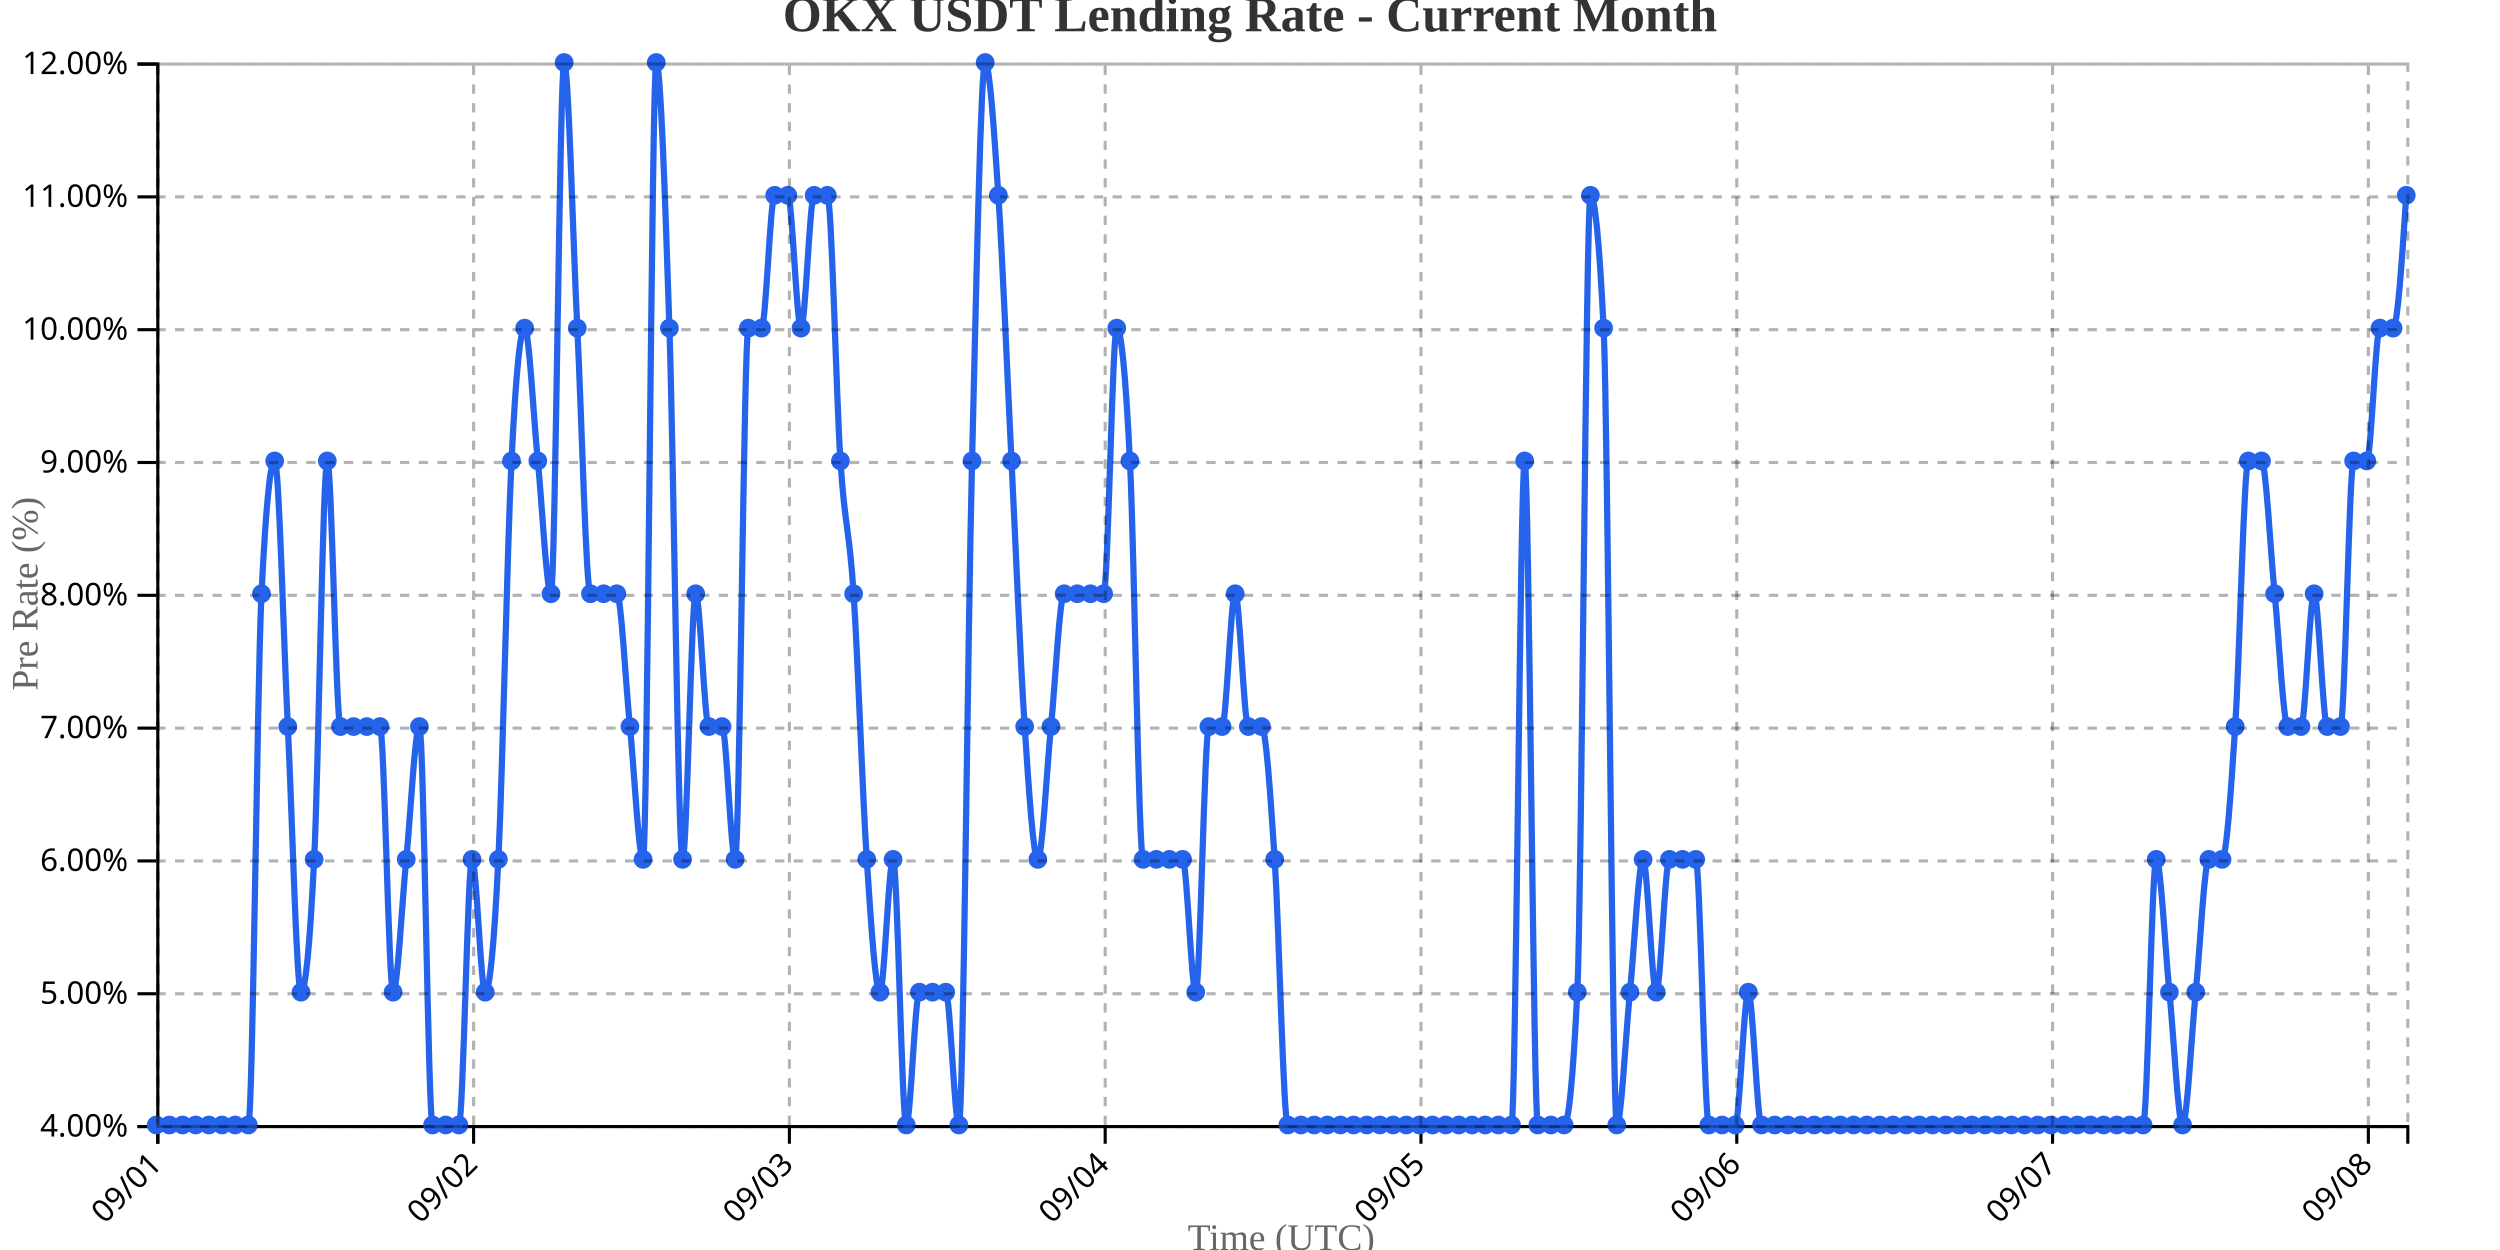
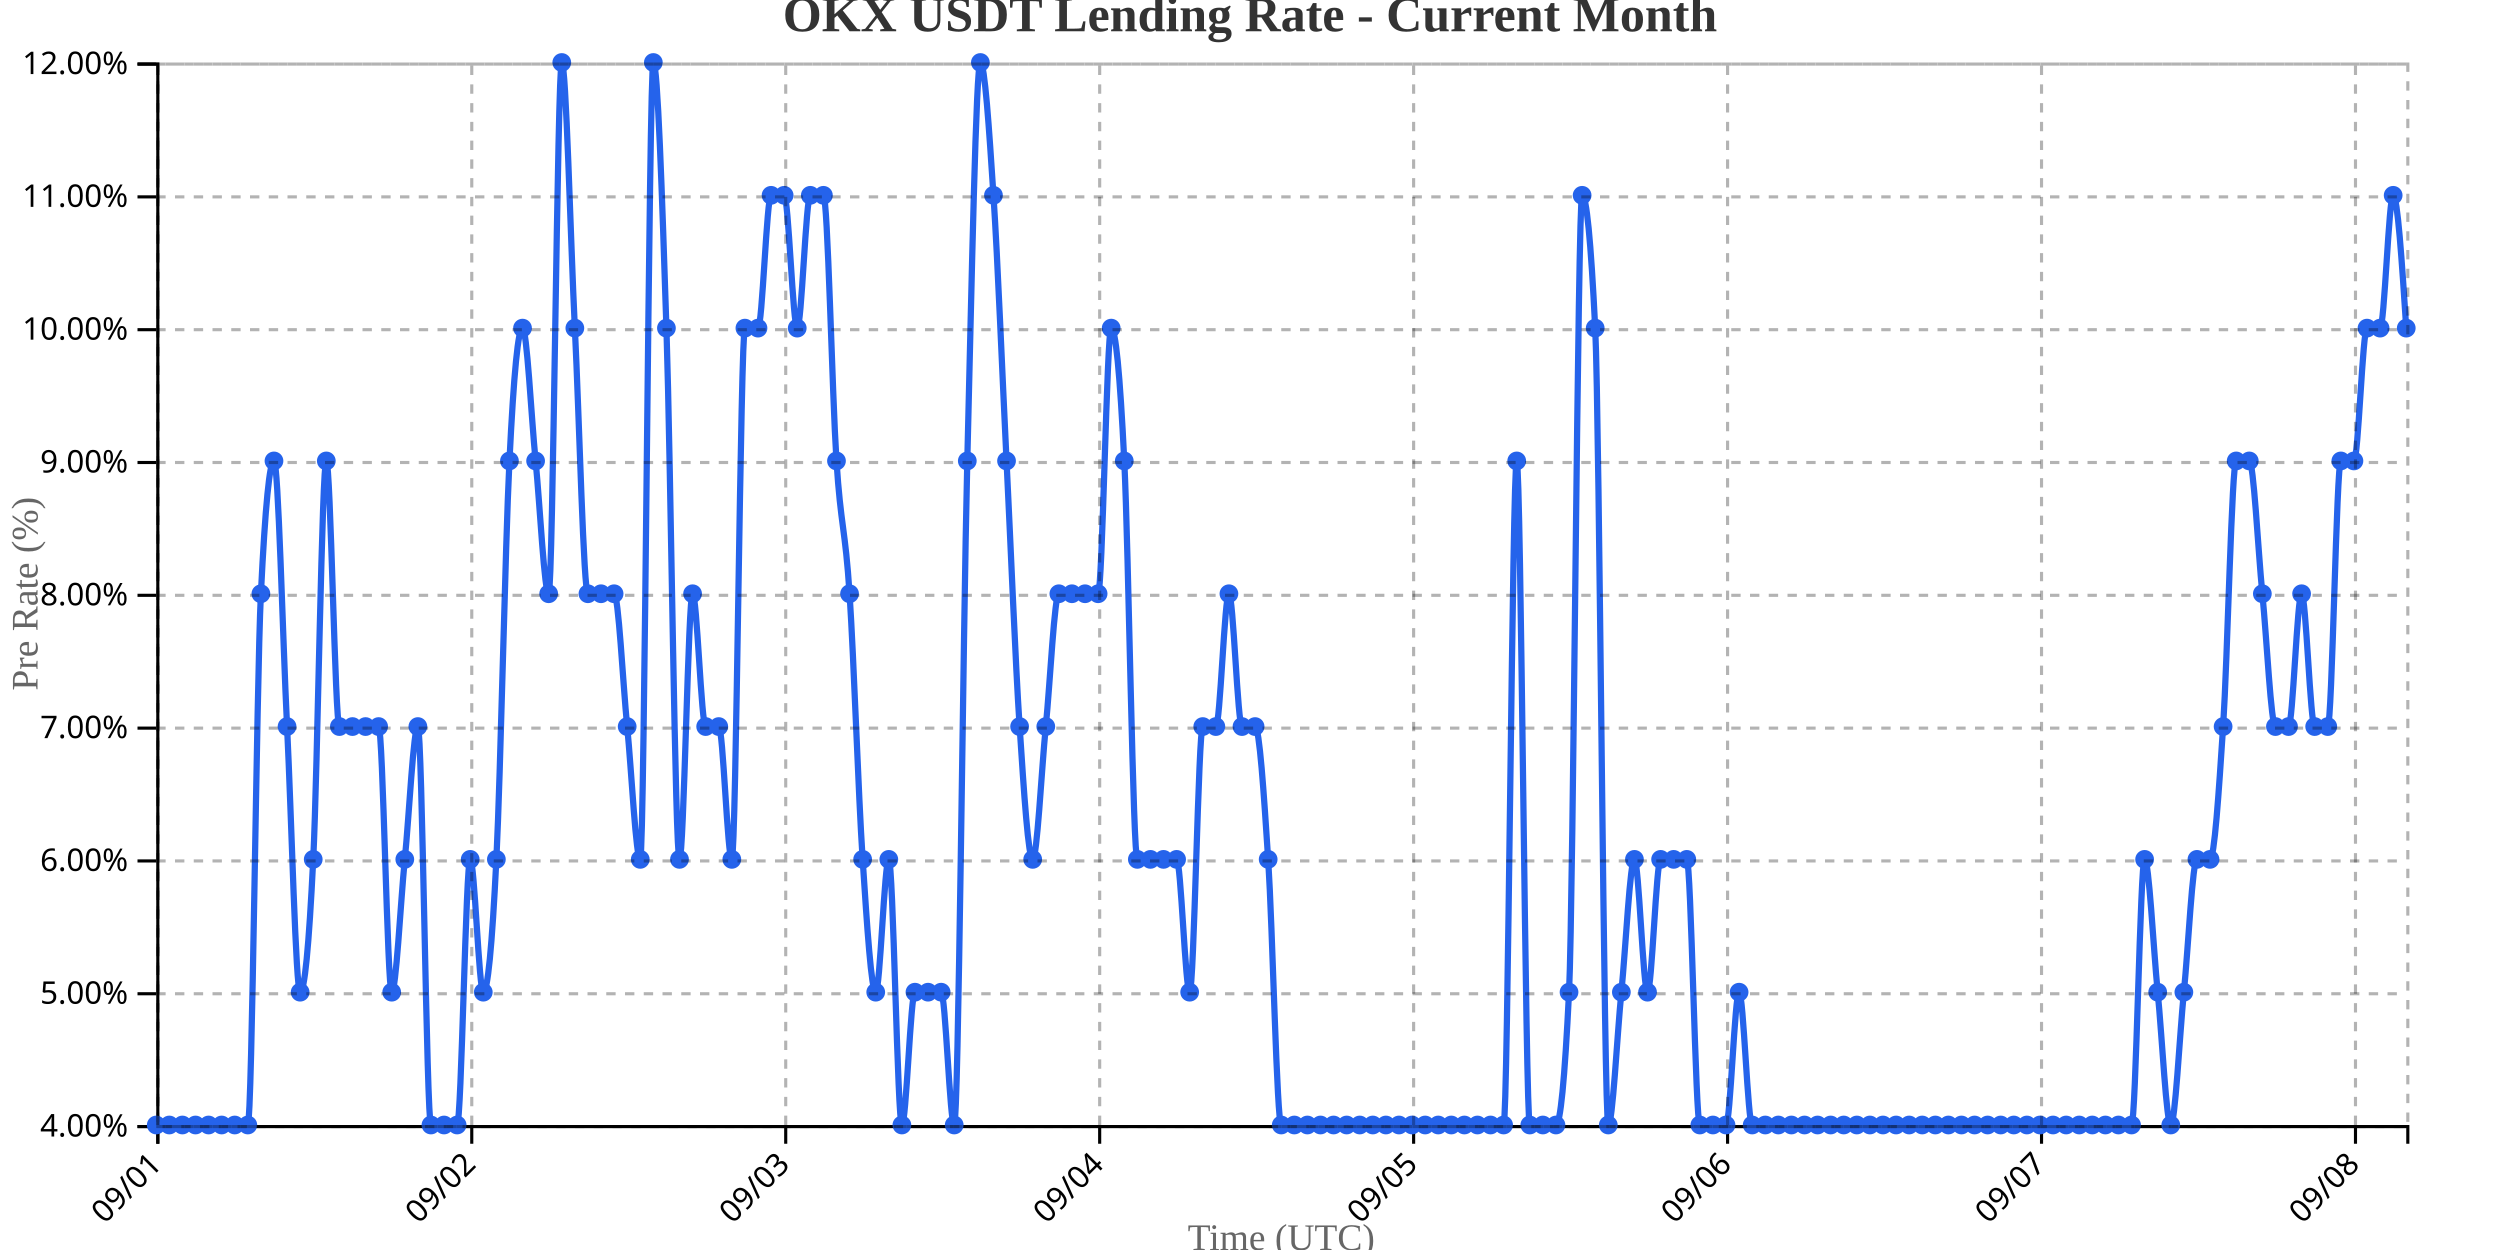
<svg xmlns="http://www.w3.org/2000/svg" width="800" height="400">
  <g transform="translate(50,20)">
    <g transform="translate(0,340)" fill="none" font-size="10" font-family="sans-serif" text-anchor="middle">
      <path class="domain" stroke="currentColor" d="M0.5,6V0.5H720.5V6" />
      <g class="tick" opacity="1" transform="translate(0.5,0)">
        <line stroke="currentColor" y2="6" />
        <text fill="currentColor" y="9" dy=".15em" style="text-anchor: end;" dx="-.8em" transform="rotate(-45)">09/01</text>
      </g>
-       <g class="tick" opacity="1" transform="translate(101.5526,0)">
+       <g class="tick" opacity="1" transform="translate(100.9651,0)">
        <line stroke="currentColor" y2="6" />
        <text fill="currentColor" y="9" dy=".15em" style="text-anchor: end;" dx="-.8em" transform="rotate(-45)">09/02</text>
      </g>
-       <g class="tick" opacity="1" transform="translate(202.6053,0)">
+       <g class="tick" opacity="1" transform="translate(201.4302,0)">
        <line stroke="currentColor" y2="6" />
        <text fill="currentColor" y="9" dy=".15em" style="text-anchor: end;" dx="-.8em" transform="rotate(-45)">09/03</text>
      </g>
-       <g class="tick" opacity="1" transform="translate(303.6579,0)">
+       <g class="tick" opacity="1" transform="translate(301.8953,0)">
        <line stroke="currentColor" y2="6" />
        <text fill="currentColor" y="9" dy=".15em" style="text-anchor: end;" dx="-.8em" transform="rotate(-45)">09/04</text>
      </g>
-       <g class="tick" opacity="1" transform="translate(404.7105,0)">
+       <g class="tick" opacity="1" transform="translate(402.3605,0)">
        <line stroke="currentColor" y2="6" />
        <text fill="currentColor" y="9" dy=".15em" style="text-anchor: end;" dx="-.8em" transform="rotate(-45)">09/05</text>
      </g>
-       <g class="tick" opacity="1" transform="translate(505.7632,0)">
+       <g class="tick" opacity="1" transform="translate(502.8256,0)">
        <line stroke="currentColor" y2="6" />
        <text fill="currentColor" y="9" dy=".15em" style="text-anchor: end;" dx="-.8em" transform="rotate(-45)">09/06</text>
      </g>
-       <g class="tick" opacity="1" transform="translate(606.8158,0)">
+       <g class="tick" opacity="1" transform="translate(603.2907,0)">
        <line stroke="currentColor" y2="6" />
        <text fill="currentColor" y="9" dy=".15em" style="text-anchor: end;" dx="-.8em" transform="rotate(-45)">09/07</text>
      </g>
-       <g class="tick" opacity="1" transform="translate(707.8684,0)">
+       <g class="tick" opacity="1" transform="translate(703.7558,0)">
        <line stroke="currentColor" y2="6" />
        <text fill="currentColor" y="9" dy=".15em" style="text-anchor: end;" dx="-.8em" transform="rotate(-45)">09/08</text>
      </g>
    </g>
    <g fill="none" font-size="10" font-family="sans-serif" text-anchor="end">
      <path class="domain" stroke="currentColor" d="M-6,340.5H0.5V0.5H-6" />
      <g class="tick" opacity="1" transform="translate(0,340.5)">
        <line stroke="currentColor" x2="-6" />
        <text fill="currentColor" x="-9" dy="0.32em">4.00%</text>
      </g>
      <g class="tick" opacity="1" transform="translate(0,298)">
        <line stroke="currentColor" x2="-6" />
        <text fill="currentColor" x="-9" dy="0.32em">5.00%</text>
      </g>
      <g class="tick" opacity="1" transform="translate(0,255.5)">
        <line stroke="currentColor" x2="-6" />
        <text fill="currentColor" x="-9" dy="0.32em">6.00%</text>
      </g>
      <g class="tick" opacity="1" transform="translate(0,213)">
        <line stroke="currentColor" x2="-6" />
        <text fill="currentColor" x="-9" dy="0.32em">7.00%</text>
      </g>
      <g class="tick" opacity="1" transform="translate(0,170.5)">
        <line stroke="currentColor" x2="-6" />
        <text fill="currentColor" x="-9" dy="0.32em">8.00%</text>
      </g>
      <g class="tick" opacity="1" transform="translate(0,128)">
        <line stroke="currentColor" x2="-6" />
        <text fill="currentColor" x="-9" dy="0.32em">9.00%</text>
      </g>
      <g class="tick" opacity="1" transform="translate(0,85.5)">
        <line stroke="currentColor" x2="-6" />
        <text fill="currentColor" x="-9" dy="0.32em">10.00%</text>
      </g>
      <g class="tick" opacity="1" transform="translate(0,43)">
        <line stroke="currentColor" x2="-6" />
        <text fill="currentColor" x="-9" dy="0.32em">11.00%</text>
      </g>
      <g class="tick" opacity="1" transform="translate(0,0.5)">
        <line stroke="currentColor" x2="-6" />
        <text fill="currentColor" x="-9" dy="0.32em">12.00%</text>
      </g>
    </g>
    <text transform="rotate(-90)" y="-50" x="-170" dy="1em" style="text-anchor: middle; font-size: 12px; fill: #666;">Pre Rate (%)</text>
    <text transform="translate(360, 380)" style="text-anchor: middle; font-size: 12px; fill: #666;">Time (UTC)</text>
-     <path fill="none" stroke="#2563eb" stroke-width="2" d="M0,340C1.404,340,2.807,340,4.211,340C5.614,340,7.018,340,8.421,340C9.825,340,11.228,340,12.632,340C14.035,340,15.439,340,16.842,340C18.246,340,19.649,340,21.053,340C22.456,340,23.86,340,25.263,340C26.667,340,28.07,340,29.474,340C30.877,340,32.281,198.333,33.684,170C35.088,141.667,36.491,127.5,37.895,127.5C39.298,127.5,40.702,184.167,42.105,212.5C43.509,240.833,44.912,297.5,46.316,297.5C47.719,297.5,49.123,283.333,50.526,255C51.93,226.667,53.333,127.5,54.737,127.5C56.14,127.5,57.544,212.5,58.947,212.5C60.351,212.5,61.754,212.5,63.158,212.5C64.561,212.5,65.965,212.5,67.368,212.5C68.772,212.5,70.175,212.5,71.579,212.5C72.982,212.5,74.386,297.5,75.789,297.5C77.193,297.5,78.596,269.167,80,255C81.404,240.833,82.807,212.5,84.211,212.5C85.614,212.5,87.018,340,88.421,340C89.825,340,91.228,340,92.632,340C94.035,340,95.439,340,96.842,340C98.246,340,99.649,255,101.053,255C102.456,255,103.86,297.5,105.263,297.5C106.667,297.5,108.07,283.333,109.474,255C110.877,226.667,112.281,155.833,113.684,127.5C115.088,99.167,116.491,85,117.895,85C119.298,85,120.702,113.333,122.105,127.5C123.509,141.667,124.912,170,126.316,170C127.719,170,129.123,0,130.526,0C131.93,0,133.333,56.667,134.737,85C136.14,113.333,137.544,170,138.947,170C140.351,170,141.754,170,143.158,170C144.561,170,145.965,170,147.368,170C148.772,170,150.175,198.333,151.579,212.5C152.982,226.667,154.386,255,155.789,255C157.193,255,158.596,0,160,0C161.404,0,162.807,42.5,164.211,85C165.614,127.5,167.018,255,168.421,255C169.825,255,171.228,170,172.632,170C174.035,170,175.439,212.5,176.842,212.5C178.246,212.5,179.649,212.5,181.053,212.5C182.456,212.5,183.86,255,185.263,255C186.667,255,188.07,85,189.474,85C190.877,85,192.281,85,193.684,85C195.088,85,196.491,42.5,197.895,42.5C199.298,42.5,200.702,42.5,202.105,42.5C203.509,42.5,204.912,85,206.316,85C207.719,85,209.123,42.5,210.526,42.5C211.93,42.5,213.333,42.5,214.737,42.5C216.14,42.5,217.544,106.25,218.947,127.5C220.351,148.75,221.754,148.75,223.158,170C224.561,191.25,225.965,233.75,227.368,255C228.772,276.25,230.175,297.5,231.579,297.5C232.982,297.5,234.386,255,235.789,255C237.193,255,238.596,340,240,340C241.404,340,242.807,297.5,244.211,297.5C245.614,297.5,247.018,297.5,248.421,297.5C249.825,297.5,251.228,297.5,252.632,297.5C254.035,297.5,255.439,340,256.842,340C258.246,340,259.649,184.167,261.053,127.5C262.456,70.833,263.86,0,265.263,0C266.667,0,268.07,21.25,269.474,42.5C270.877,63.75,272.281,99.167,273.684,127.5C275.088,155.833,276.491,191.25,277.895,212.5C279.298,233.75,280.702,255,282.105,255C283.509,255,284.912,226.667,286.316,212.5C287.719,198.333,289.123,170,290.526,170C291.93,170,293.333,170,294.737,170C296.14,170,297.544,170,298.947,170C300.351,170,301.754,170,303.158,170C304.561,170,305.965,85,307.368,85C308.772,85,310.175,99.167,311.579,127.5C312.982,155.833,314.386,255,315.789,255C317.193,255,318.596,255,320,255C321.404,255,322.807,255,324.211,255C325.614,255,327.018,255,328.421,255C329.825,255,331.228,297.5,332.632,297.5C334.035,297.5,335.439,212.5,336.842,212.5C338.246,212.5,339.649,212.5,341.053,212.5C342.456,212.5,343.86,170,345.263,170C346.667,170,348.07,212.5,349.474,212.5C350.877,212.5,352.281,212.5,353.684,212.5C355.088,212.5,356.491,233.75,357.895,255C359.298,276.25,360.702,340,362.105,340C363.509,340,364.912,340,366.316,340C367.719,340,369.123,340,370.526,340C371.93,340,373.333,340,374.737,340C376.14,340,377.544,340,378.947,340C380.351,340,381.754,340,383.158,340C384.561,340,385.965,340,387.368,340C388.772,340,390.175,340,391.579,340C392.982,340,394.386,340,395.789,340C397.193,340,398.596,340,400,340C401.404,340,402.807,340,404.211,340C405.614,340,407.018,340,408.421,340C409.825,340,411.228,340,412.632,340C414.035,340,415.439,340,416.842,340C418.246,340,419.649,340,421.053,340C422.456,340,423.86,340,425.263,340C426.667,340,428.07,340,429.474,340C430.877,340,432.281,340,433.684,340C435.088,340,436.491,127.5,437.895,127.5C439.298,127.5,440.702,340,442.105,340C443.509,340,444.912,340,446.316,340C447.719,340,449.123,340,450.526,340C451.93,340,453.333,325.833,454.737,297.5C456.14,269.167,457.544,42.5,458.947,42.5C460.351,42.5,461.754,56.667,463.158,85C464.561,113.333,465.965,340,467.368,340C468.772,340,470.175,311.667,471.579,297.5C472.982,283.333,474.386,255,475.789,255C477.193,255,478.596,297.5,480,297.5C481.404,297.5,482.807,255,484.211,255C485.614,255,487.018,255,488.421,255C489.825,255,491.228,255,492.632,255C494.035,255,495.439,340,496.842,340C498.246,340,499.649,340,501.053,340C502.456,340,503.86,340,505.263,340C506.667,340,508.07,297.5,509.474,297.5C510.877,297.5,512.281,340,513.684,340C515.088,340,516.491,340,517.895,340C519.298,340,520.702,340,522.105,340C523.509,340,524.912,340,526.316,340C527.719,340,529.123,340,530.526,340C531.93,340,533.333,340,534.737,340C536.14,340,537.544,340,538.947,340C540.351,340,541.754,340,543.158,340C544.561,340,545.965,340,547.368,340C548.772,340,550.175,340,551.579,340C552.982,340,554.386,340,555.789,340C557.193,340,558.596,340,560,340C561.404,340,562.807,340,564.211,340C565.614,340,567.018,340,568.421,340C569.825,340,571.228,340,572.632,340C574.035,340,575.439,340,576.842,340C578.246,340,579.649,340,581.053,340C582.456,340,583.86,340,585.263,340C586.667,340,588.07,340,589.474,340C590.877,340,592.281,340,593.684,340C595.088,340,596.491,340,597.895,340C599.298,340,600.702,340,602.105,340C603.509,340,604.912,340,606.316,340C607.719,340,609.123,340,610.526,340C611.93,340,613.333,340,614.737,340C616.14,340,617.544,340,618.947,340C620.351,340,621.754,340,623.158,340C624.561,340,625.965,340,627.368,340C628.772,340,630.175,340,631.579,340C632.982,340,634.386,340,635.789,340C637.193,340,638.596,255,640,255C641.404,255,642.807,283.333,644.211,297.5C645.614,311.667,647.018,340,648.421,340C649.825,340,651.228,311.667,652.632,297.5C654.035,283.333,655.439,255,656.842,255C658.246,255,659.649,255,661.053,255C662.456,255,663.86,233.75,665.263,212.5C666.667,191.25,668.07,127.5,669.474,127.5C670.877,127.5,672.281,127.5,673.684,127.5C675.088,127.5,676.491,155.833,677.895,170C679.298,184.167,680.702,212.5,682.105,212.5C683.509,212.5,684.912,212.5,686.316,212.5C687.719,212.5,689.123,170,690.526,170C691.93,170,693.333,212.5,694.737,212.5C696.14,212.5,697.544,212.5,698.947,212.5C700.351,212.5,701.754,127.5,703.158,127.5C704.561,127.5,705.965,127.5,707.368,127.5C708.772,127.5,710.175,85,711.579,85C712.982,85,714.386,85,715.789,85C717.193,85,718.596,63.75,720,42.5" />
+     <path fill="none" stroke="#2563eb" stroke-width="2" d="M0,340C1.395,340,2.791,340,4.186,340C5.581,340,6.977,340,8.372,340C9.767,340,11.163,340,12.558,340C13.953,340,15.349,340,16.744,340C18.14,340,19.535,340,20.93,340C22.326,340,23.721,340,25.116,340C26.512,340,27.907,340,29.302,340C30.698,340,32.093,198.333,33.488,170C34.884,141.667,36.279,127.5,37.674,127.5C39.07,127.5,40.465,184.167,41.86,212.5C43.256,240.833,44.651,297.5,46.047,297.5C47.442,297.5,48.837,283.333,50.233,255C51.628,226.667,53.023,127.5,54.419,127.5C55.814,127.5,57.209,212.5,58.605,212.5C60,212.5,61.395,212.5,62.791,212.5C64.186,212.5,65.581,212.5,66.977,212.5C68.372,212.5,69.767,212.5,71.163,212.5C72.558,212.5,73.953,297.5,75.349,297.5C76.744,297.5,78.14,269.167,79.535,255C80.93,240.833,82.326,212.5,83.721,212.5C85.116,212.5,86.512,340,87.907,340C89.302,340,90.698,340,92.093,340C93.488,340,94.884,340,96.279,340C97.674,340,99.07,255,100.465,255C101.86,255,103.256,297.5,104.651,297.5C106.047,297.5,107.442,283.333,108.837,255C110.233,226.667,111.628,155.833,113.023,127.5C114.419,99.167,115.814,85,117.209,85C118.605,85,120,113.333,121.395,127.5C122.791,141.667,124.186,170,125.581,170C126.977,170,128.372,0,129.767,0C131.163,0,132.558,56.667,133.953,85C135.349,113.333,136.744,170,138.14,170C139.535,170,140.93,170,142.326,170C143.721,170,145.116,170,146.512,170C147.907,170,149.302,198.333,150.698,212.5C152.093,226.667,153.488,255,154.884,255C156.279,255,157.674,0,159.07,0C160.465,0,161.86,42.5,163.256,85C164.651,127.5,166.047,255,167.442,255C168.837,255,170.233,170,171.628,170C173.023,170,174.419,212.5,175.814,212.5C177.209,212.5,178.605,212.5,180,212.5C181.395,212.5,182.791,255,184.186,255C185.581,255,186.977,85,188.372,85C189.767,85,191.163,85,192.558,85C193.953,85,195.349,42.5,196.744,42.5C198.14,42.5,199.535,42.5,200.93,42.5C202.326,42.5,203.721,85,205.116,85C206.512,85,207.907,42.5,209.302,42.5C210.698,42.5,212.093,42.5,213.488,42.5C214.884,42.5,216.279,106.25,217.674,127.5C219.07,148.75,220.465,148.75,221.86,170C223.256,191.25,224.651,233.75,226.047,255C227.442,276.25,228.837,297.5,230.233,297.5C231.628,297.5,233.023,255,234.419,255C235.814,255,237.209,340,238.605,340C240,340,241.395,297.5,242.791,297.5C244.186,297.5,245.581,297.5,246.977,297.5C248.372,297.5,249.767,297.5,251.163,297.5C252.558,297.5,253.953,340,255.349,340C256.744,340,258.14,184.167,259.535,127.5C260.93,70.833,262.326,0,263.721,0C265.116,0,266.512,21.25,267.907,42.5C269.302,63.75,270.698,99.167,272.093,127.5C273.488,155.833,274.884,191.25,276.279,212.5C277.674,233.75,279.07,255,280.465,255C281.86,255,283.256,226.667,284.651,212.5C286.047,198.333,287.442,170,288.837,170C290.233,170,291.628,170,293.023,170C294.419,170,295.814,170,297.209,170C298.605,170,300,170,301.395,170C302.791,170,304.186,85,305.581,85C306.977,85,308.372,99.167,309.767,127.5C311.163,155.833,312.558,255,313.953,255C315.349,255,316.744,255,318.14,255C319.535,255,320.93,255,322.326,255C323.721,255,325.116,255,326.512,255C327.907,255,329.302,297.5,330.698,297.5C332.093,297.5,333.488,212.5,334.884,212.5C336.279,212.5,337.674,212.5,339.07,212.5C340.465,212.5,341.86,170,343.256,170C344.651,170,346.047,212.5,347.442,212.5C348.837,212.5,350.233,212.5,351.628,212.5C353.023,212.5,354.419,233.75,355.814,255C357.209,276.25,358.605,340,360,340C361.395,340,362.791,340,364.186,340C365.581,340,366.977,340,368.372,340C369.767,340,371.163,340,372.558,340C373.953,340,375.349,340,376.744,340C378.14,340,379.535,340,380.93,340C382.326,340,383.721,340,385.116,340C386.512,340,387.907,340,389.302,340C390.698,340,392.093,340,393.488,340C394.884,340,396.279,340,397.674,340C399.07,340,400.465,340,401.86,340C403.256,340,404.651,340,406.047,340C407.442,340,408.837,340,410.233,340C411.628,340,413.023,340,414.419,340C415.814,340,417.209,340,418.605,340C420,340,421.395,340,422.791,340C424.186,340,425.581,340,426.977,340C428.372,340,429.767,340,431.163,340C432.558,340,433.953,127.5,435.349,127.5C436.744,127.5,438.14,340,439.535,340C440.93,340,442.326,340,443.721,340C445.116,340,446.512,340,447.907,340C449.302,340,450.698,325.833,452.093,297.5C453.488,269.167,454.884,42.5,456.279,42.5C457.674,42.5,459.07,56.667,460.465,85C461.86,113.333,463.256,340,464.651,340C466.047,340,467.442,311.667,468.837,297.5C470.233,283.333,471.628,255,473.023,255C474.419,255,475.814,297.5,477.209,297.5C478.605,297.5,480,255,481.395,255C482.791,255,484.186,255,485.581,255C486.977,255,488.372,255,489.767,255C491.163,255,492.558,340,493.953,340C495.349,340,496.744,340,498.14,340C499.535,340,500.93,340,502.326,340C503.721,340,505.116,297.5,506.512,297.5C507.907,297.5,509.302,340,510.698,340C512.093,340,513.488,340,514.884,340C516.279,340,517.674,340,519.07,340C520.465,340,521.86,340,523.256,340C524.651,340,526.047,340,527.442,340C528.837,340,530.233,340,531.628,340C533.023,340,534.419,340,535.814,340C537.209,340,538.605,340,540,340C541.395,340,542.791,340,544.186,340C545.581,340,546.977,340,548.372,340C549.767,340,551.163,340,552.558,340C553.953,340,555.349,340,556.744,340C558.14,340,559.535,340,560.93,340C562.326,340,563.721,340,565.116,340C566.512,340,567.907,340,569.302,340C570.698,340,572.093,340,573.488,340C574.884,340,576.279,340,577.674,340C579.07,340,580.465,340,581.86,340C583.256,340,584.651,340,586.047,340C587.442,340,588.837,340,590.233,340C591.628,340,593.023,340,594.419,340C595.814,340,597.209,340,598.605,340C600,340,601.395,340,602.791,340C604.186,340,605.581,340,606.977,340C608.372,340,609.767,340,611.163,340C612.558,340,613.953,340,615.349,340C616.744,340,618.14,340,619.535,340C620.93,340,622.326,340,623.721,340C625.116,340,626.512,340,627.907,340C629.302,340,630.698,340,632.093,340C633.488,340,634.884,255,636.279,255C637.674,255,639.07,283.333,640.465,297.5C641.86,311.667,643.256,340,644.651,340C646.047,340,647.442,311.667,648.837,297.5C650.233,283.333,651.628,255,653.023,255C654.419,255,655.814,255,657.209,255C658.605,255,660,233.75,661.395,212.5C662.791,191.25,664.186,127.5,665.581,127.5C666.977,127.5,668.372,127.5,669.767,127.5C671.163,127.5,672.558,155.833,673.953,170C675.349,184.167,676.744,212.5,678.14,212.5C679.535,212.5,680.93,212.5,682.326,212.5C683.721,212.5,685.116,170,686.512,170C687.907,170,689.302,212.5,690.698,212.5C692.093,212.5,693.488,212.5,694.884,212.5C696.279,212.5,697.674,127.5,699.07,127.5C700.465,127.5,701.86,127.5,703.256,127.5C704.651,127.5,706.047,85,707.442,85C708.837,85,710.233,85,711.628,85C713.023,85,714.419,42.5,715.814,42.5C717.209,42.5,718.605,63.75,720,85" />
    <circle class="dot" cx="0" cy="340" r="3" fill="#2563eb" />
-     <circle class="dot" cx="4.211" cy="340" r="3" fill="#2563eb" />
-     <circle class="dot" cx="8.421" cy="340" r="3" fill="#2563eb" />
-     <circle class="dot" cx="12.632" cy="340" r="3" fill="#2563eb" />
-     <circle class="dot" cx="16.842" cy="340" r="3" fill="#2563eb" />
-     <circle class="dot" cx="21.053" cy="340" r="3" fill="#2563eb" />
-     <circle class="dot" cx="25.263" cy="340" r="3" fill="#2563eb" />
-     <circle class="dot" cx="29.474" cy="340" r="3" fill="#2563eb" />
-     <circle class="dot" cx="33.684" cy="170" r="3" fill="#2563eb" />
-     <circle class="dot" cx="37.895" cy="127.5" r="3" fill="#2563eb" />
-     <circle class="dot" cx="42.105" cy="212.5" r="3" fill="#2563eb" />
-     <circle class="dot" cx="46.316" cy="297.5" r="3" fill="#2563eb" />
-     <circle class="dot" cx="50.526" cy="255" r="3" fill="#2563eb" />
-     <circle class="dot" cx="54.737" cy="127.5" r="3" fill="#2563eb" />
-     <circle class="dot" cx="58.947" cy="212.5" r="3" fill="#2563eb" />
-     <circle class="dot" cx="63.158" cy="212.5" r="3" fill="#2563eb" />
-     <circle class="dot" cx="67.368" cy="212.5" r="3" fill="#2563eb" />
-     <circle class="dot" cx="71.579" cy="212.5" r="3" fill="#2563eb" />
-     <circle class="dot" cx="75.789" cy="297.5" r="3" fill="#2563eb" />
-     <circle class="dot" cx="80" cy="255" r="3" fill="#2563eb" />
-     <circle class="dot" cx="84.211" cy="212.5" r="3" fill="#2563eb" />
-     <circle class="dot" cx="88.421" cy="340" r="3" fill="#2563eb" />
-     <circle class="dot" cx="92.632" cy="340" r="3" fill="#2563eb" />
-     <circle class="dot" cx="96.842" cy="340" r="3" fill="#2563eb" />
-     <circle class="dot" cx="101.053" cy="255" r="3" fill="#2563eb" />
-     <circle class="dot" cx="105.263" cy="297.5" r="3" fill="#2563eb" />
-     <circle class="dot" cx="109.474" cy="255" r="3" fill="#2563eb" />
-     <circle class="dot" cx="113.684" cy="127.5" r="3" fill="#2563eb" />
-     <circle class="dot" cx="117.895" cy="85" r="3" fill="#2563eb" />
-     <circle class="dot" cx="122.105" cy="127.5" r="3" fill="#2563eb" />
-     <circle class="dot" cx="126.316" cy="170" r="3" fill="#2563eb" />
-     <circle class="dot" cx="130.526" cy="0" r="3" fill="#2563eb" />
-     <circle class="dot" cx="134.737" cy="85" r="3" fill="#2563eb" />
-     <circle class="dot" cx="138.947" cy="170" r="3" fill="#2563eb" />
-     <circle class="dot" cx="143.158" cy="170" r="3" fill="#2563eb" />
-     <circle class="dot" cx="147.368" cy="170" r="3" fill="#2563eb" />
-     <circle class="dot" cx="151.579" cy="212.5" r="3" fill="#2563eb" />
-     <circle class="dot" cx="155.789" cy="255" r="3" fill="#2563eb" />
-     <circle class="dot" cx="160" cy="0" r="3" fill="#2563eb" />
-     <circle class="dot" cx="164.211" cy="85" r="3" fill="#2563eb" />
-     <circle class="dot" cx="168.421" cy="255" r="3" fill="#2563eb" />
-     <circle class="dot" cx="172.632" cy="170" r="3" fill="#2563eb" />
-     <circle class="dot" cx="176.842" cy="212.5" r="3" fill="#2563eb" />
-     <circle class="dot" cx="181.053" cy="212.5" r="3" fill="#2563eb" />
-     <circle class="dot" cx="185.263" cy="255" r="3" fill="#2563eb" />
-     <circle class="dot" cx="189.474" cy="85" r="3" fill="#2563eb" />
-     <circle class="dot" cx="193.684" cy="85" r="3" fill="#2563eb" />
-     <circle class="dot" cx="197.895" cy="42.5" r="3" fill="#2563eb" />
-     <circle class="dot" cx="202.105" cy="42.5" r="3" fill="#2563eb" />
-     <circle class="dot" cx="206.316" cy="85" r="3" fill="#2563eb" />
-     <circle class="dot" cx="210.526" cy="42.5" r="3" fill="#2563eb" />
-     <circle class="dot" cx="214.737" cy="42.5" r="3" fill="#2563eb" />
-     <circle class="dot" cx="218.947" cy="127.5" r="3" fill="#2563eb" />
-     <circle class="dot" cx="223.158" cy="170" r="3" fill="#2563eb" />
-     <circle class="dot" cx="227.368" cy="255" r="3" fill="#2563eb" />
-     <circle class="dot" cx="231.579" cy="297.5" r="3" fill="#2563eb" />
-     <circle class="dot" cx="235.789" cy="255" r="3" fill="#2563eb" />
-     <circle class="dot" cx="240" cy="340" r="3" fill="#2563eb" />
-     <circle class="dot" cx="244.211" cy="297.5" r="3" fill="#2563eb" />
-     <circle class="dot" cx="248.421" cy="297.5" r="3" fill="#2563eb" />
-     <circle class="dot" cx="252.632" cy="297.5" r="3" fill="#2563eb" />
-     <circle class="dot" cx="256.842" cy="340" r="3" fill="#2563eb" />
-     <circle class="dot" cx="261.053" cy="127.5" r="3" fill="#2563eb" />
-     <circle class="dot" cx="265.263" cy="0" r="3" fill="#2563eb" />
-     <circle class="dot" cx="269.474" cy="42.5" r="3" fill="#2563eb" />
-     <circle class="dot" cx="273.684" cy="127.5" r="3" fill="#2563eb" />
-     <circle class="dot" cx="277.895" cy="212.5" r="3" fill="#2563eb" />
-     <circle class="dot" cx="282.105" cy="255" r="3" fill="#2563eb" />
-     <circle class="dot" cx="286.316" cy="212.5" r="3" fill="#2563eb" />
-     <circle class="dot" cx="290.526" cy="170" r="3" fill="#2563eb" />
-     <circle class="dot" cx="294.737" cy="170" r="3" fill="#2563eb" />
-     <circle class="dot" cx="298.947" cy="170" r="3" fill="#2563eb" />
-     <circle class="dot" cx="303.158" cy="170" r="3" fill="#2563eb" />
-     <circle class="dot" cx="307.368" cy="85" r="3" fill="#2563eb" />
-     <circle class="dot" cx="311.579" cy="127.5" r="3" fill="#2563eb" />
-     <circle class="dot" cx="315.789" cy="255" r="3" fill="#2563eb" />
-     <circle class="dot" cx="320" cy="255" r="3" fill="#2563eb" />
-     <circle class="dot" cx="324.211" cy="255" r="3" fill="#2563eb" />
-     <circle class="dot" cx="328.421" cy="255" r="3" fill="#2563eb" />
-     <circle class="dot" cx="332.632" cy="297.5" r="3" fill="#2563eb" />
-     <circle class="dot" cx="336.842" cy="212.5" r="3" fill="#2563eb" />
-     <circle class="dot" cx="341.053" cy="212.5" r="3" fill="#2563eb" />
-     <circle class="dot" cx="345.263" cy="170" r="3" fill="#2563eb" />
-     <circle class="dot" cx="349.474" cy="212.5" r="3" fill="#2563eb" />
-     <circle class="dot" cx="353.684" cy="212.5" r="3" fill="#2563eb" />
-     <circle class="dot" cx="357.895" cy="255" r="3" fill="#2563eb" />
-     <circle class="dot" cx="362.105" cy="340" r="3" fill="#2563eb" />
-     <circle class="dot" cx="366.316" cy="340" r="3" fill="#2563eb" />
-     <circle class="dot" cx="370.526" cy="340" r="3" fill="#2563eb" />
-     <circle class="dot" cx="374.737" cy="340" r="3" fill="#2563eb" />
-     <circle class="dot" cx="378.947" cy="340" r="3" fill="#2563eb" />
-     <circle class="dot" cx="383.158" cy="340" r="3" fill="#2563eb" />
-     <circle class="dot" cx="387.368" cy="340" r="3" fill="#2563eb" />
-     <circle class="dot" cx="391.579" cy="340" r="3" fill="#2563eb" />
-     <circle class="dot" cx="395.789" cy="340" r="3" fill="#2563eb" />
-     <circle class="dot" cx="400" cy="340" r="3" fill="#2563eb" />
-     <circle class="dot" cx="404.211" cy="340" r="3" fill="#2563eb" />
-     <circle class="dot" cx="408.421" cy="340" r="3" fill="#2563eb" />
-     <circle class="dot" cx="412.632" cy="340" r="3" fill="#2563eb" />
-     <circle class="dot" cx="416.842" cy="340" r="3" fill="#2563eb" />
-     <circle class="dot" cx="421.053" cy="340" r="3" fill="#2563eb" />
-     <circle class="dot" cx="425.263" cy="340" r="3" fill="#2563eb" />
-     <circle class="dot" cx="429.474" cy="340" r="3" fill="#2563eb" />
-     <circle class="dot" cx="433.684" cy="340" r="3" fill="#2563eb" />
-     <circle class="dot" cx="437.895" cy="127.5" r="3" fill="#2563eb" />
-     <circle class="dot" cx="442.105" cy="340" r="3" fill="#2563eb" />
-     <circle class="dot" cx="446.316" cy="340" r="3" fill="#2563eb" />
-     <circle class="dot" cx="450.526" cy="340" r="3" fill="#2563eb" />
-     <circle class="dot" cx="454.737" cy="297.5" r="3" fill="#2563eb" />
-     <circle class="dot" cx="458.947" cy="42.5" r="3" fill="#2563eb" />
-     <circle class="dot" cx="463.158" cy="85" r="3" fill="#2563eb" />
-     <circle class="dot" cx="467.368" cy="340" r="3" fill="#2563eb" />
-     <circle class="dot" cx="471.579" cy="297.5" r="3" fill="#2563eb" />
-     <circle class="dot" cx="475.789" cy="255" r="3" fill="#2563eb" />
-     <circle class="dot" cx="480" cy="297.5" r="3" fill="#2563eb" />
-     <circle class="dot" cx="484.211" cy="255" r="3" fill="#2563eb" />
-     <circle class="dot" cx="488.421" cy="255" r="3" fill="#2563eb" />
-     <circle class="dot" cx="492.632" cy="255" r="3" fill="#2563eb" />
-     <circle class="dot" cx="496.842" cy="340" r="3" fill="#2563eb" />
-     <circle class="dot" cx="501.053" cy="340" r="3" fill="#2563eb" />
-     <circle class="dot" cx="505.263" cy="340" r="3" fill="#2563eb" />
-     <circle class="dot" cx="509.474" cy="297.5" r="3" fill="#2563eb" />
-     <circle class="dot" cx="513.684" cy="340" r="3" fill="#2563eb" />
-     <circle class="dot" cx="517.895" cy="340" r="3" fill="#2563eb" />
-     <circle class="dot" cx="522.105" cy="340" r="3" fill="#2563eb" />
-     <circle class="dot" cx="526.316" cy="340" r="3" fill="#2563eb" />
-     <circle class="dot" cx="530.526" cy="340" r="3" fill="#2563eb" />
-     <circle class="dot" cx="534.737" cy="340" r="3" fill="#2563eb" />
-     <circle class="dot" cx="538.947" cy="340" r="3" fill="#2563eb" />
-     <circle class="dot" cx="543.158" cy="340" r="3" fill="#2563eb" />
-     <circle class="dot" cx="547.368" cy="340" r="3" fill="#2563eb" />
-     <circle class="dot" cx="551.579" cy="340" r="3" fill="#2563eb" />
-     <circle class="dot" cx="555.789" cy="340" r="3" fill="#2563eb" />
-     <circle class="dot" cx="560" cy="340" r="3" fill="#2563eb" />
-     <circle class="dot" cx="564.211" cy="340" r="3" fill="#2563eb" />
-     <circle class="dot" cx="568.421" cy="340" r="3" fill="#2563eb" />
-     <circle class="dot" cx="572.632" cy="340" r="3" fill="#2563eb" />
-     <circle class="dot" cx="576.842" cy="340" r="3" fill="#2563eb" />
-     <circle class="dot" cx="581.053" cy="340" r="3" fill="#2563eb" />
-     <circle class="dot" cx="585.263" cy="340" r="3" fill="#2563eb" />
-     <circle class="dot" cx="589.474" cy="340" r="3" fill="#2563eb" />
-     <circle class="dot" cx="593.684" cy="340" r="3" fill="#2563eb" />
-     <circle class="dot" cx="597.895" cy="340" r="3" fill="#2563eb" />
-     <circle class="dot" cx="602.105" cy="340" r="3" fill="#2563eb" />
-     <circle class="dot" cx="606.316" cy="340" r="3" fill="#2563eb" />
-     <circle class="dot" cx="610.526" cy="340" r="3" fill="#2563eb" />
-     <circle class="dot" cx="614.737" cy="340" r="3" fill="#2563eb" />
-     <circle class="dot" cx="618.947" cy="340" r="3" fill="#2563eb" />
-     <circle class="dot" cx="623.158" cy="340" r="3" fill="#2563eb" />
-     <circle class="dot" cx="627.368" cy="340" r="3" fill="#2563eb" />
-     <circle class="dot" cx="631.579" cy="340" r="3" fill="#2563eb" />
-     <circle class="dot" cx="635.789" cy="340" r="3" fill="#2563eb" />
-     <circle class="dot" cx="640" cy="255" r="3" fill="#2563eb" />
-     <circle class="dot" cx="644.211" cy="297.5" r="3" fill="#2563eb" />
-     <circle class="dot" cx="648.421" cy="340" r="3" fill="#2563eb" />
-     <circle class="dot" cx="652.632" cy="297.5" r="3" fill="#2563eb" />
-     <circle class="dot" cx="656.842" cy="255" r="3" fill="#2563eb" />
-     <circle class="dot" cx="661.053" cy="255" r="3" fill="#2563eb" />
-     <circle class="dot" cx="665.263" cy="212.5" r="3" fill="#2563eb" />
-     <circle class="dot" cx="669.474" cy="127.5" r="3" fill="#2563eb" />
-     <circle class="dot" cx="673.684" cy="127.5" r="3" fill="#2563eb" />
-     <circle class="dot" cx="677.895" cy="170" r="3" fill="#2563eb" />
-     <circle class="dot" cx="682.105" cy="212.5" r="3" fill="#2563eb" />
-     <circle class="dot" cx="686.316" cy="212.5" r="3" fill="#2563eb" />
-     <circle class="dot" cx="690.526" cy="170" r="3" fill="#2563eb" />
-     <circle class="dot" cx="694.737" cy="212.5" r="3" fill="#2563eb" />
-     <circle class="dot" cx="698.947" cy="212.5" r="3" fill="#2563eb" />
-     <circle class="dot" cx="703.158" cy="127.5" r="3" fill="#2563eb" />
-     <circle class="dot" cx="707.368" cy="127.5" r="3" fill="#2563eb" />
-     <circle class="dot" cx="711.579" cy="85" r="3" fill="#2563eb" />
-     <circle class="dot" cx="715.789" cy="85" r="3" fill="#2563eb" />
-     <circle class="dot" cx="720" cy="42.5" r="3" fill="#2563eb" />
+     <circle class="dot" cx="4.186" cy="340" r="3" fill="#2563eb" />
+     <circle class="dot" cx="8.372" cy="340" r="3" fill="#2563eb" />
+     <circle class="dot" cx="12.558" cy="340" r="3" fill="#2563eb" />
+     <circle class="dot" cx="16.744" cy="340" r="3" fill="#2563eb" />
+     <circle class="dot" cx="20.93" cy="340" r="3" fill="#2563eb" />
+     <circle class="dot" cx="25.116" cy="340" r="3" fill="#2563eb" />
+     <circle class="dot" cx="29.302" cy="340" r="3" fill="#2563eb" />
+     <circle class="dot" cx="33.488" cy="170" r="3" fill="#2563eb" />
+     <circle class="dot" cx="37.674" cy="127.5" r="3" fill="#2563eb" />
+     <circle class="dot" cx="41.86" cy="212.5" r="3" fill="#2563eb" />
+     <circle class="dot" cx="46.047" cy="297.5" r="3" fill="#2563eb" />
+     <circle class="dot" cx="50.233" cy="255" r="3" fill="#2563eb" />
+     <circle class="dot" cx="54.419" cy="127.5" r="3" fill="#2563eb" />
+     <circle class="dot" cx="58.605" cy="212.5" r="3" fill="#2563eb" />
+     <circle class="dot" cx="62.791" cy="212.5" r="3" fill="#2563eb" />
+     <circle class="dot" cx="66.977" cy="212.5" r="3" fill="#2563eb" />
+     <circle class="dot" cx="71.163" cy="212.5" r="3" fill="#2563eb" />
+     <circle class="dot" cx="75.349" cy="297.5" r="3" fill="#2563eb" />
+     <circle class="dot" cx="79.535" cy="255" r="3" fill="#2563eb" />
+     <circle class="dot" cx="83.721" cy="212.5" r="3" fill="#2563eb" />
+     <circle class="dot" cx="87.907" cy="340" r="3" fill="#2563eb" />
+     <circle class="dot" cx="92.093" cy="340" r="3" fill="#2563eb" />
+     <circle class="dot" cx="96.279" cy="340" r="3" fill="#2563eb" />
+     <circle class="dot" cx="100.465" cy="255" r="3" fill="#2563eb" />
+     <circle class="dot" cx="104.651" cy="297.5" r="3" fill="#2563eb" />
+     <circle class="dot" cx="108.837" cy="255" r="3" fill="#2563eb" />
+     <circle class="dot" cx="113.023" cy="127.5" r="3" fill="#2563eb" />
+     <circle class="dot" cx="117.209" cy="85" r="3" fill="#2563eb" />
+     <circle class="dot" cx="121.395" cy="127.5" r="3" fill="#2563eb" />
+     <circle class="dot" cx="125.581" cy="170" r="3" fill="#2563eb" />
+     <circle class="dot" cx="129.767" cy="0" r="3" fill="#2563eb" />
+     <circle class="dot" cx="133.953" cy="85" r="3" fill="#2563eb" />
+     <circle class="dot" cx="138.14" cy="170" r="3" fill="#2563eb" />
+     <circle class="dot" cx="142.326" cy="170" r="3" fill="#2563eb" />
+     <circle class="dot" cx="146.512" cy="170" r="3" fill="#2563eb" />
+     <circle class="dot" cx="150.698" cy="212.5" r="3" fill="#2563eb" />
+     <circle class="dot" cx="154.884" cy="255" r="3" fill="#2563eb" />
+     <circle class="dot" cx="159.07" cy="0" r="3" fill="#2563eb" />
+     <circle class="dot" cx="163.256" cy="85" r="3" fill="#2563eb" />
+     <circle class="dot" cx="167.442" cy="255" r="3" fill="#2563eb" />
+     <circle class="dot" cx="171.628" cy="170" r="3" fill="#2563eb" />
+     <circle class="dot" cx="175.814" cy="212.5" r="3" fill="#2563eb" />
+     <circle class="dot" cx="180" cy="212.5" r="3" fill="#2563eb" />
+     <circle class="dot" cx="184.186" cy="255" r="3" fill="#2563eb" />
+     <circle class="dot" cx="188.372" cy="85" r="3" fill="#2563eb" />
+     <circle class="dot" cx="192.558" cy="85" r="3" fill="#2563eb" />
+     <circle class="dot" cx="196.744" cy="42.5" r="3" fill="#2563eb" />
+     <circle class="dot" cx="200.93" cy="42.5" r="3" fill="#2563eb" />
+     <circle class="dot" cx="205.116" cy="85" r="3" fill="#2563eb" />
+     <circle class="dot" cx="209.302" cy="42.5" r="3" fill="#2563eb" />
+     <circle class="dot" cx="213.488" cy="42.5" r="3" fill="#2563eb" />
+     <circle class="dot" cx="217.674" cy="127.5" r="3" fill="#2563eb" />
+     <circle class="dot" cx="221.86" cy="170" r="3" fill="#2563eb" />
+     <circle class="dot" cx="226.047" cy="255" r="3" fill="#2563eb" />
+     <circle class="dot" cx="230.233" cy="297.5" r="3" fill="#2563eb" />
+     <circle class="dot" cx="234.419" cy="255" r="3" fill="#2563eb" />
+     <circle class="dot" cx="238.605" cy="340" r="3" fill="#2563eb" />
+     <circle class="dot" cx="242.791" cy="297.5" r="3" fill="#2563eb" />
+     <circle class="dot" cx="246.977" cy="297.5" r="3" fill="#2563eb" />
+     <circle class="dot" cx="251.163" cy="297.5" r="3" fill="#2563eb" />
+     <circle class="dot" cx="255.349" cy="340" r="3" fill="#2563eb" />
+     <circle class="dot" cx="259.535" cy="127.5" r="3" fill="#2563eb" />
+     <circle class="dot" cx="263.721" cy="0" r="3" fill="#2563eb" />
+     <circle class="dot" cx="267.907" cy="42.5" r="3" fill="#2563eb" />
+     <circle class="dot" cx="272.093" cy="127.5" r="3" fill="#2563eb" />
+     <circle class="dot" cx="276.279" cy="212.5" r="3" fill="#2563eb" />
+     <circle class="dot" cx="280.465" cy="255" r="3" fill="#2563eb" />
+     <circle class="dot" cx="284.651" cy="212.5" r="3" fill="#2563eb" />
+     <circle class="dot" cx="288.837" cy="170" r="3" fill="#2563eb" />
+     <circle class="dot" cx="293.023" cy="170" r="3" fill="#2563eb" />
+     <circle class="dot" cx="297.209" cy="170" r="3" fill="#2563eb" />
+     <circle class="dot" cx="301.395" cy="170" r="3" fill="#2563eb" />
+     <circle class="dot" cx="305.581" cy="85" r="3" fill="#2563eb" />
+     <circle class="dot" cx="309.767" cy="127.5" r="3" fill="#2563eb" />
+     <circle class="dot" cx="313.953" cy="255" r="3" fill="#2563eb" />
+     <circle class="dot" cx="318.14" cy="255" r="3" fill="#2563eb" />
+     <circle class="dot" cx="322.326" cy="255" r="3" fill="#2563eb" />
+     <circle class="dot" cx="326.512" cy="255" r="3" fill="#2563eb" />
+     <circle class="dot" cx="330.698" cy="297.5" r="3" fill="#2563eb" />
+     <circle class="dot" cx="334.884" cy="212.5" r="3" fill="#2563eb" />
+     <circle class="dot" cx="339.07" cy="212.5" r="3" fill="#2563eb" />
+     <circle class="dot" cx="343.256" cy="170" r="3" fill="#2563eb" />
+     <circle class="dot" cx="347.442" cy="212.5" r="3" fill="#2563eb" />
+     <circle class="dot" cx="351.628" cy="212.5" r="3" fill="#2563eb" />
+     <circle class="dot" cx="355.814" cy="255" r="3" fill="#2563eb" />
+     <circle class="dot" cx="360" cy="340" r="3" fill="#2563eb" />
+     <circle class="dot" cx="364.186" cy="340" r="3" fill="#2563eb" />
+     <circle class="dot" cx="368.372" cy="340" r="3" fill="#2563eb" />
+     <circle class="dot" cx="372.558" cy="340" r="3" fill="#2563eb" />
+     <circle class="dot" cx="376.744" cy="340" r="3" fill="#2563eb" />
+     <circle class="dot" cx="380.93" cy="340" r="3" fill="#2563eb" />
+     <circle class="dot" cx="385.116" cy="340" r="3" fill="#2563eb" />
+     <circle class="dot" cx="389.302" cy="340" r="3" fill="#2563eb" />
+     <circle class="dot" cx="393.488" cy="340" r="3" fill="#2563eb" />
+     <circle class="dot" cx="397.674" cy="340" r="3" fill="#2563eb" />
+     <circle class="dot" cx="401.86" cy="340" r="3" fill="#2563eb" />
+     <circle class="dot" cx="406.047" cy="340" r="3" fill="#2563eb" />
+     <circle class="dot" cx="410.233" cy="340" r="3" fill="#2563eb" />
+     <circle class="dot" cx="414.419" cy="340" r="3" fill="#2563eb" />
+     <circle class="dot" cx="418.605" cy="340" r="3" fill="#2563eb" />
+     <circle class="dot" cx="422.791" cy="340" r="3" fill="#2563eb" />
+     <circle class="dot" cx="426.977" cy="340" r="3" fill="#2563eb" />
+     <circle class="dot" cx="431.163" cy="340" r="3" fill="#2563eb" />
+     <circle class="dot" cx="435.349" cy="127.5" r="3" fill="#2563eb" />
+     <circle class="dot" cx="439.535" cy="340" r="3" fill="#2563eb" />
+     <circle class="dot" cx="443.721" cy="340" r="3" fill="#2563eb" />
+     <circle class="dot" cx="447.907" cy="340" r="3" fill="#2563eb" />
+     <circle class="dot" cx="452.093" cy="297.5" r="3" fill="#2563eb" />
+     <circle class="dot" cx="456.279" cy="42.5" r="3" fill="#2563eb" />
+     <circle class="dot" cx="460.465" cy="85" r="3" fill="#2563eb" />
+     <circle class="dot" cx="464.651" cy="340" r="3" fill="#2563eb" />
+     <circle class="dot" cx="468.837" cy="297.5" r="3" fill="#2563eb" />
+     <circle class="dot" cx="473.023" cy="255" r="3" fill="#2563eb" />
+     <circle class="dot" cx="477.209" cy="297.5" r="3" fill="#2563eb" />
+     <circle class="dot" cx="481.395" cy="255" r="3" fill="#2563eb" />
+     <circle class="dot" cx="485.581" cy="255" r="3" fill="#2563eb" />
+     <circle class="dot" cx="489.767" cy="255" r="3" fill="#2563eb" />
+     <circle class="dot" cx="493.953" cy="340" r="3" fill="#2563eb" />
+     <circle class="dot" cx="498.14" cy="340" r="3" fill="#2563eb" />
+     <circle class="dot" cx="502.326" cy="340" r="3" fill="#2563eb" />
+     <circle class="dot" cx="506.512" cy="297.5" r="3" fill="#2563eb" />
+     <circle class="dot" cx="510.698" cy="340" r="3" fill="#2563eb" />
+     <circle class="dot" cx="514.884" cy="340" r="3" fill="#2563eb" />
+     <circle class="dot" cx="519.07" cy="340" r="3" fill="#2563eb" />
+     <circle class="dot" cx="523.256" cy="340" r="3" fill="#2563eb" />
+     <circle class="dot" cx="527.442" cy="340" r="3" fill="#2563eb" />
+     <circle class="dot" cx="531.628" cy="340" r="3" fill="#2563eb" />
+     <circle class="dot" cx="535.814" cy="340" r="3" fill="#2563eb" />
+     <circle class="dot" cx="540" cy="340" r="3" fill="#2563eb" />
+     <circle class="dot" cx="544.186" cy="340" r="3" fill="#2563eb" />
+     <circle class="dot" cx="548.372" cy="340" r="3" fill="#2563eb" />
+     <circle class="dot" cx="552.558" cy="340" r="3" fill="#2563eb" />
+     <circle class="dot" cx="556.744" cy="340" r="3" fill="#2563eb" />
+     <circle class="dot" cx="560.93" cy="340" r="3" fill="#2563eb" />
+     <circle class="dot" cx="565.116" cy="340" r="3" fill="#2563eb" />
+     <circle class="dot" cx="569.302" cy="340" r="3" fill="#2563eb" />
+     <circle class="dot" cx="573.488" cy="340" r="3" fill="#2563eb" />
+     <circle class="dot" cx="577.674" cy="340" r="3" fill="#2563eb" />
+     <circle class="dot" cx="581.86" cy="340" r="3" fill="#2563eb" />
+     <circle class="dot" cx="586.047" cy="340" r="3" fill="#2563eb" />
+     <circle class="dot" cx="590.233" cy="340" r="3" fill="#2563eb" />
+     <circle class="dot" cx="594.419" cy="340" r="3" fill="#2563eb" />
+     <circle class="dot" cx="598.605" cy="340" r="3" fill="#2563eb" />
+     <circle class="dot" cx="602.791" cy="340" r="3" fill="#2563eb" />
+     <circle class="dot" cx="606.977" cy="340" r="3" fill="#2563eb" />
+     <circle class="dot" cx="611.163" cy="340" r="3" fill="#2563eb" />
+     <circle class="dot" cx="615.349" cy="340" r="3" fill="#2563eb" />
+     <circle class="dot" cx="619.535" cy="340" r="3" fill="#2563eb" />
+     <circle class="dot" cx="623.721" cy="340" r="3" fill="#2563eb" />
+     <circle class="dot" cx="627.907" cy="340" r="3" fill="#2563eb" />
+     <circle class="dot" cx="632.093" cy="340" r="3" fill="#2563eb" />
+     <circle class="dot" cx="636.279" cy="255" r="3" fill="#2563eb" />
+     <circle class="dot" cx="640.465" cy="297.5" r="3" fill="#2563eb" />
+     <circle class="dot" cx="644.651" cy="340" r="3" fill="#2563eb" />
+     <circle class="dot" cx="648.837" cy="297.5" r="3" fill="#2563eb" />
+     <circle class="dot" cx="653.023" cy="255" r="3" fill="#2563eb" />
+     <circle class="dot" cx="657.209" cy="255" r="3" fill="#2563eb" />
+     <circle class="dot" cx="661.395" cy="212.5" r="3" fill="#2563eb" />
+     <circle class="dot" cx="665.581" cy="127.5" r="3" fill="#2563eb" />
+     <circle class="dot" cx="669.767" cy="127.5" r="3" fill="#2563eb" />
+     <circle class="dot" cx="673.953" cy="170" r="3" fill="#2563eb" />
+     <circle class="dot" cx="678.14" cy="212.5" r="3" fill="#2563eb" />
+     <circle class="dot" cx="682.326" cy="212.5" r="3" fill="#2563eb" />
+     <circle class="dot" cx="686.512" cy="170" r="3" fill="#2563eb" />
+     <circle class="dot" cx="690.698" cy="212.5" r="3" fill="#2563eb" />
+     <circle class="dot" cx="694.884" cy="212.5" r="3" fill="#2563eb" />
+     <circle class="dot" cx="699.07" cy="127.5" r="3" fill="#2563eb" />
+     <circle class="dot" cx="703.256" cy="127.5" r="3" fill="#2563eb" />
+     <circle class="dot" cx="707.442" cy="85" r="3" fill="#2563eb" />
+     <circle class="dot" cx="711.628" cy="85" r="3" fill="#2563eb" />
+     <circle class="dot" cx="715.814" cy="42.5" r="3" fill="#2563eb" />
+     <circle class="dot" cx="720" cy="85" r="3" fill="#2563eb" />
    <g class="grid" transform="translate(0,340)" fill="none" font-size="10" font-family="sans-serif" text-anchor="middle" style="stroke-dasharray: 3,3; opacity: 0.3;">
      <path class="domain" stroke="currentColor" d="M0.5,-340V0.5H720.5V-340" />
      <g class="tick" opacity="1" transform="translate(0.5,0)">
        <line stroke="currentColor" y2="-340" />
        <text fill="currentColor" y="3" dy="0.71em" />
      </g>
-       <g class="tick" opacity="1" transform="translate(101.5526,0)">
-         <line stroke="currentColor" y2="-340" />
-         <text fill="currentColor" y="3" dy="0.71em" />
-       </g>
-       <g class="tick" opacity="1" transform="translate(202.6053,0)">
-         <line stroke="currentColor" y2="-340" />
-         <text fill="currentColor" y="3" dy="0.71em" />
-       </g>
-       <g class="tick" opacity="1" transform="translate(303.6579,0)">
-         <line stroke="currentColor" y2="-340" />
-         <text fill="currentColor" y="3" dy="0.71em" />
-       </g>
-       <g class="tick" opacity="1" transform="translate(404.7105,0)">
-         <line stroke="currentColor" y2="-340" />
-         <text fill="currentColor" y="3" dy="0.71em" />
-       </g>
-       <g class="tick" opacity="1" transform="translate(505.7632,0)">
-         <line stroke="currentColor" y2="-340" />
-         <text fill="currentColor" y="3" dy="0.71em" />
-       </g>
-       <g class="tick" opacity="1" transform="translate(606.8158,0)">
-         <line stroke="currentColor" y2="-340" />
-         <text fill="currentColor" y="3" dy="0.71em" />
-       </g>
-       <g class="tick" opacity="1" transform="translate(707.8684,0)">
+       <g class="tick" opacity="1" transform="translate(100.9651,0)">
+         <line stroke="currentColor" y2="-340" />
+         <text fill="currentColor" y="3" dy="0.71em" />
+       </g>
+       <g class="tick" opacity="1" transform="translate(201.4302,0)">
+         <line stroke="currentColor" y2="-340" />
+         <text fill="currentColor" y="3" dy="0.71em" />
+       </g>
+       <g class="tick" opacity="1" transform="translate(301.8953,0)">
+         <line stroke="currentColor" y2="-340" />
+         <text fill="currentColor" y="3" dy="0.71em" />
+       </g>
+       <g class="tick" opacity="1" transform="translate(402.3605,0)">
+         <line stroke="currentColor" y2="-340" />
+         <text fill="currentColor" y="3" dy="0.71em" />
+       </g>
+       <g class="tick" opacity="1" transform="translate(502.8256,0)">
+         <line stroke="currentColor" y2="-340" />
+         <text fill="currentColor" y="3" dy="0.71em" />
+       </g>
+       <g class="tick" opacity="1" transform="translate(603.2907,0)">
+         <line stroke="currentColor" y2="-340" />
+         <text fill="currentColor" y="3" dy="0.71em" />
+       </g>
+       <g class="tick" opacity="1" transform="translate(703.7558,0)">
        <line stroke="currentColor" y2="-340" />
        <text fill="currentColor" y="3" dy="0.71em" />
      </g>
    </g>
    <g class="grid" fill="none" font-size="10" font-family="sans-serif" text-anchor="end" style="stroke-dasharray: 3,3; opacity: 0.3;">
      <path class="domain" stroke="currentColor" d="M720,340.5H0.5V0.5H720" />
      <g class="tick" opacity="1" transform="translate(0,340.5)">
        <line stroke="currentColor" x2="720" />
        <text fill="currentColor" x="-3" dy="0.32em" />
      </g>
      <g class="tick" opacity="1" transform="translate(0,298)">
        <line stroke="currentColor" x2="720" />
        <text fill="currentColor" x="-3" dy="0.32em" />
      </g>
      <g class="tick" opacity="1" transform="translate(0,255.5)">
        <line stroke="currentColor" x2="720" />
        <text fill="currentColor" x="-3" dy="0.32em" />
      </g>
      <g class="tick" opacity="1" transform="translate(0,213)">
        <line stroke="currentColor" x2="720" />
        <text fill="currentColor" x="-3" dy="0.32em" />
      </g>
      <g class="tick" opacity="1" transform="translate(0,170.5)">
        <line stroke="currentColor" x2="720" />
        <text fill="currentColor" x="-3" dy="0.32em" />
      </g>
      <g class="tick" opacity="1" transform="translate(0,128)">
        <line stroke="currentColor" x2="720" />
        <text fill="currentColor" x="-3" dy="0.32em" />
      </g>
      <g class="tick" opacity="1" transform="translate(0,85.5)">
        <line stroke="currentColor" x2="720" />
        <text fill="currentColor" x="-3" dy="0.32em" />
      </g>
      <g class="tick" opacity="1" transform="translate(0,43)">
        <line stroke="currentColor" x2="720" />
        <text fill="currentColor" x="-3" dy="0.32em" />
      </g>
      <g class="tick" opacity="1" transform="translate(0,0.5)">
        <line stroke="currentColor" x2="720" />
        <text fill="currentColor" x="-3" dy="0.32em" />
      </g>
    </g>
  </g>
  <text x="400" y="10" text-anchor="middle" style="font-size: 16px; font-weight: bold; fill: #333;">OKX USDT Lending Rate - Current Month</text>
</svg>
